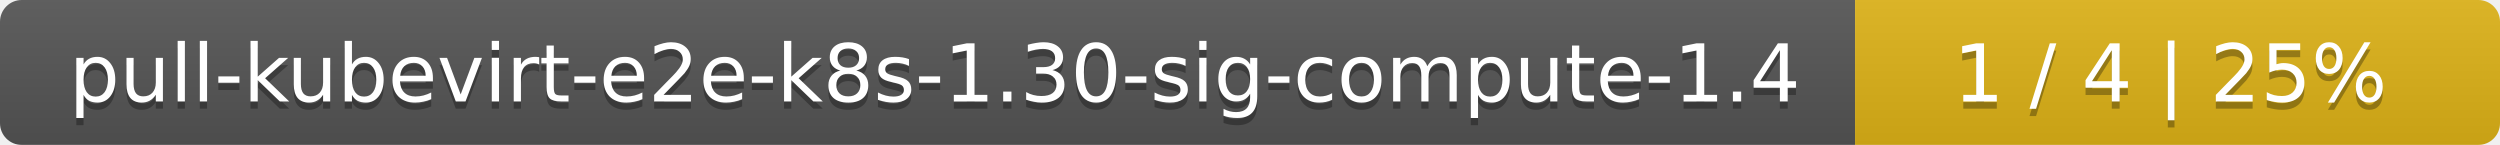
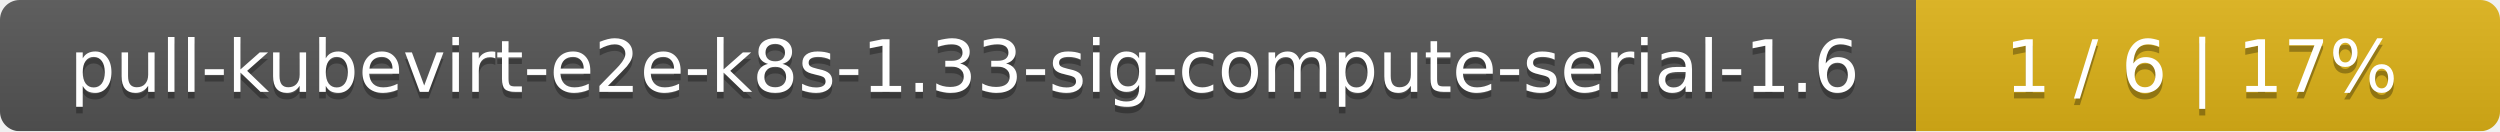
- <svg xmlns="http://www.w3.org/2000/svg" width="345" height="20">
+ <svg xmlns="http://www.w3.org/2000/svg" width="381" height="20">
  <linearGradient id="smooth" x2="0" y2="100%">
    <stop offset="0" stop-color="#bbb" stop-opacity=".1" />
    <stop offset="1" stop-opacity=".1" />
  </linearGradient>
  <mask id="round">
-     <rect width="345" height="20" rx="3" fill="#fff" />
+     <rect width="381" height="20" rx="3" fill="#fff" />
  </mask>
  <g mask="url(#round)">
-     <rect width="256" height="20" fill="#555" />
-     <rect x="256" width="89" height="20" fill="#dfb317" />
-     <rect width="345" height="20" fill="url(#smooth)" />
+     <rect width="292" height="20" fill="#555" />
+     <rect x="292" width="89" height="20" fill="#dfb317" />
+     <rect width="381" height="20" fill="url(#smooth)" />
  </g>
  <g fill="#fff" text-anchor="middle" font-family="DejaVu Sans,Verdana,Geneva,sans-serif" font-size="11">
-     <text x="129" y="15" fill="#010101" fill-opacity=".3">pull-kubevirt-e2e-k8s-1.30-sig-compute-1.4</text>
-     <text x="129" y="14">pull-kubevirt-e2e-k8s-1.30-sig-compute-1.4</text>
-     <text x="299.5" y="15" fill="#010101" fill-opacity=".3">1 / 4    |    25%</text>
-     <text x="299.5" y="14">1 / 4    |    25%</text>
+     <text x="147" y="15" fill="#010101" fill-opacity=".3">pull-kubevirt-e2e-k8s-1.33-sig-compute-serial-1.6</text>
+     <text x="147" y="14">pull-kubevirt-e2e-k8s-1.33-sig-compute-serial-1.6</text>
+     <text x="335.5" y="15" fill="#010101" fill-opacity=".3">1 / 6    |    17%</text>
+     <text x="335.5" y="14">1 / 6    |    17%</text>
  </g>
</svg>
